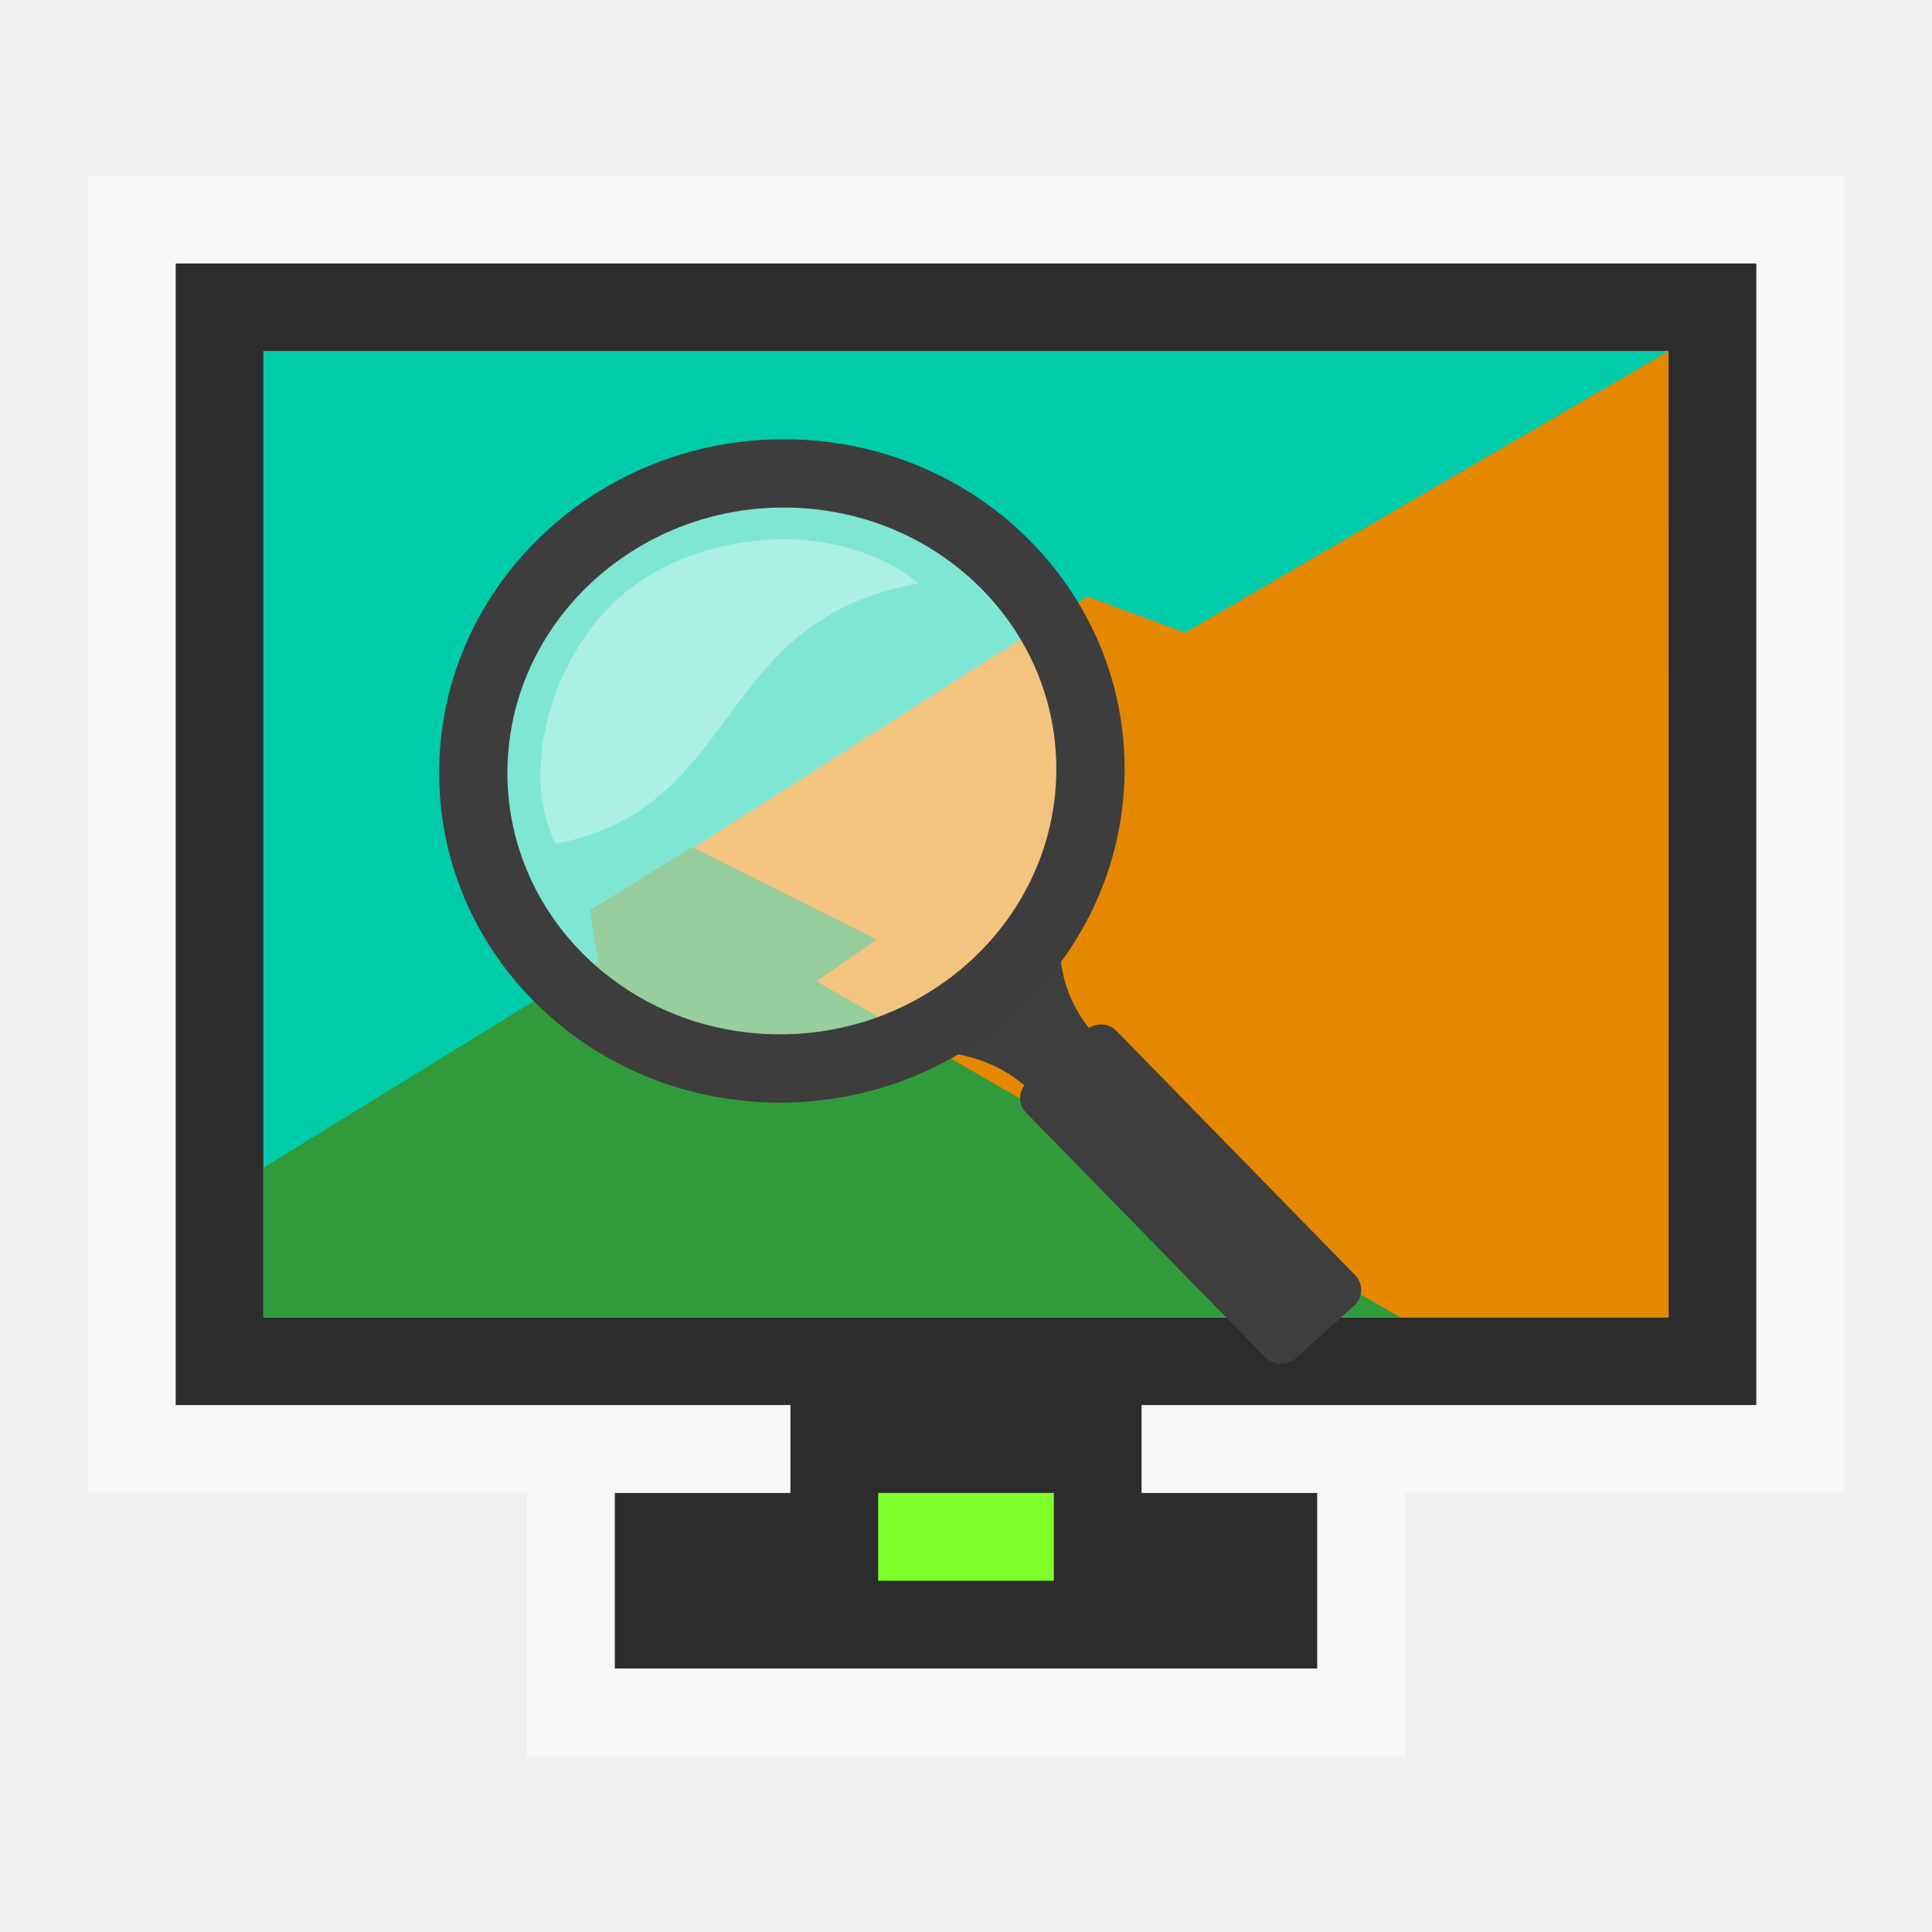
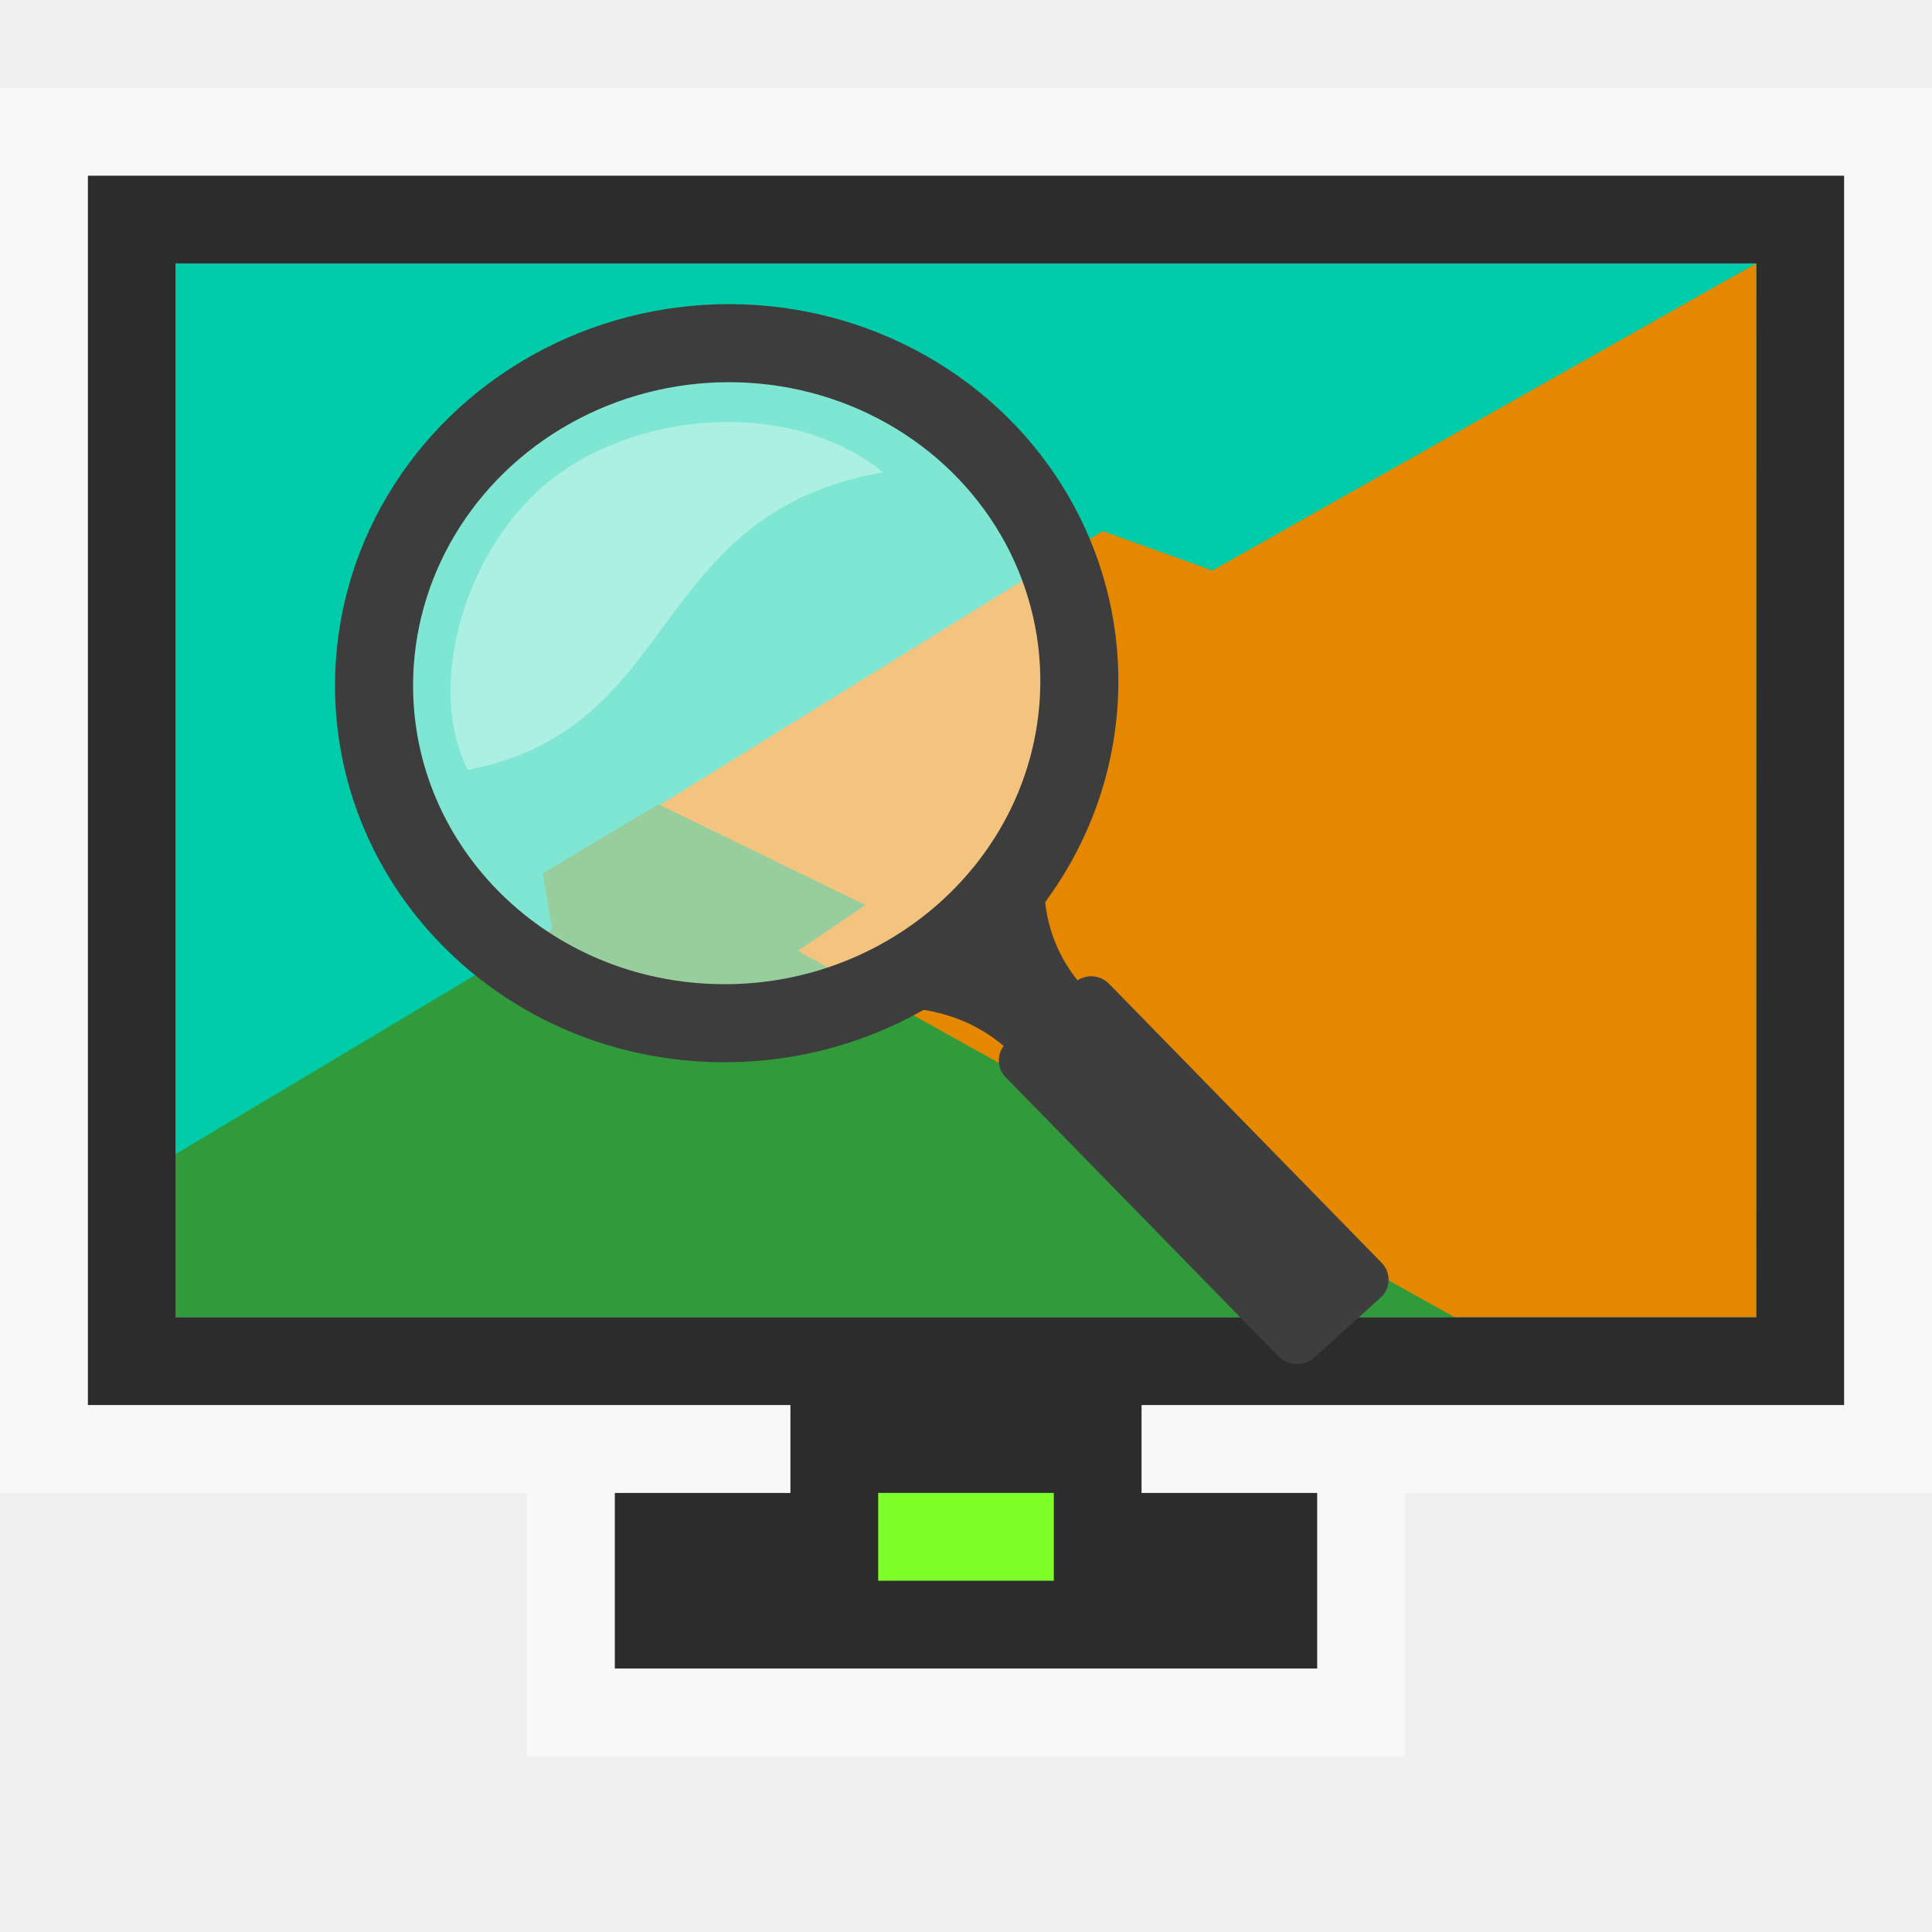
<svg xmlns="http://www.w3.org/2000/svg" version="1.1" viewBox="0 0 22 22">
-   <path style="fill:#2c2c2c" d="m 2,3 v 13 h 7 v 1 H 7 v 2 h 8 v -2 h -2 v -1 h 7 V 3 Z M 3,4 H 19 V 15 H 3 Z" />
-   <path style="opacity:.5;fill:#fff" d="M 1,2 V 17 H 9 V 16 H 2 V 3 h 18 v 13 h -7 v 1 h 8 V 2 Z m 5,15 v 3 h 10 v -3 h -1 v 2 H 7 v -2 z" />
-   <path style="fill:#7fff2a;stroke-width:1.414" d="m 10,17 h 2 v 1 h -2 z" />
-   <g transform="matrix(0.2285711,0,0,0.180327,39.43588,5.209976)">
+   <g transform="matrix(0.2571425,0,0,0.1967203,42.99036,4.319974)">
    <path style="fill:#00cca9" d="m -159.407,-6.71 v 61 h 69.997 v -61 z" />
    <path style="fill:#e58800" d="m -89.41,-6.71 -24.085,17.773 -4.863,-2.283 -19.72,15.947 9.1,5.801 -3.058,2.615 28.949,21.146 h 13.681 z" />
    <path style="fill:#319b3b" d="m -138.031,24.593 -5.115,3.991 .41,3.24 -16.671,13.021 v 9.445 h 56.642 l -29.086,-21.213 2.99,-2.648 z " />
  </g>
-   <g transform="matrix(0.87495,0,0,0.87495,28.44002,5.458669)">
+   <path style="fill:#2c2c2c" d="m 1,2 v 14 h 8 v 1 H 7 v 2 h 8 v -2 h -2 v -1 h 8 V 2 Z M 2,3 H 20 V 15 H 2 Z" />
+   <path style="opacity:.5;fill:#fff" d="M 0,1 V 17 H 9 V 16 H 1 V 2 h 20 v 14 h -8 v 1 h 9 V 1 Z m 6,16 v 3 h 10 v -3 h -1 v 2 H 7 v -2 z" />
+   <path style="fill:#7fff2a;stroke-width:1.414" d="m 10,17 h 2 v 1 h -2 z" />
+   <g transform="matrix(0.9999429,0,0,0.9999429,30.6007,4.024164)">
    <path style="fill:#3e3e3e;fill-rule:evenodd;color:#000;stroke-width:.217" d="m -18.597,4.681 c 0,0 -0.058,0.119 -0.129,0.306 -0.193,0.497 -0.36,0.889 -1.018,1.48 -0.611,0.547 -1.302,0.782 -1.636,0.883 -0.007,0.002 -0.02,0.005 -0.027,0.007 -0.078,0.023 -0.265,0.095 -0.265,0.095 -0.001,0 -0.02,0.007 -0.02,0.007 l .068,.204 c 0,0 0.02,-0.007 0.02,-0.007 0,0 0.101,-0.042 0.265,-0.088 0.002,-0 0.005,0 0.007,0 0.467,-0.132 1.441,-0.295 2.159,0.319 -0.078,0.104 -0.074,0.256 0.02,0.353 l 3.106,3.179 c 0.107,0.111 0.292,0.124 0.407,0.02 l .76,-.686 c 0.115,-0.103 0.121,-0.282 0.014,-0.394 l -3.106,-3.179 c -0.096,-0.1 -0.246,-0.113 -0.36,-0.041 -0.385,-0.481 -0.425,-1.029 -0.353,-1.487 0.039,-0.247 0.11,-0.457 0.17,-0.611 0.061,-0.158 0.109,-0.258 0.109,-0.258 0.002,-0.005 0.005,-0.009 0.007,-0.014 l -.197,-.088 z " />
    <g style="fill:#fff;fill-rule:evenodd" transform="translate(-31.7895,-5.522729)">
      <ellipse cx="9.46" cy="9.314" rx="3.693" ry="3.583" style="opacity:.5;stroke-width:.52" />
      <path style="opacity:.35;stroke-width:.326" d="M 6.516,10.266 C 8.969,9.79 8.548,7.352 11.244,6.876 10.193,6.034 8.492,6.179 7.497,6.934 6.483,7.704 6.025,9.314 6.516,10.266 Z" />
    </g>
-     <path style="fill:none;stroke:#3d3d3d;stroke-width:.889" d="m -18.316,3.924 a 3.871,4.017 85 0,1 -8.026,-0.259 3.871,4.017 85 1,1 8.026,0.259 z " />
+     <path style="fill:none;stroke:#3d3d3d;stroke-width:.889" d="M -18.316,3.924 A 3.871,4.017 85 0 1 -26.341,3.664 3.871,4.017 85 1 1 -18.316,3.924 Z" />
  </g>
</svg>
